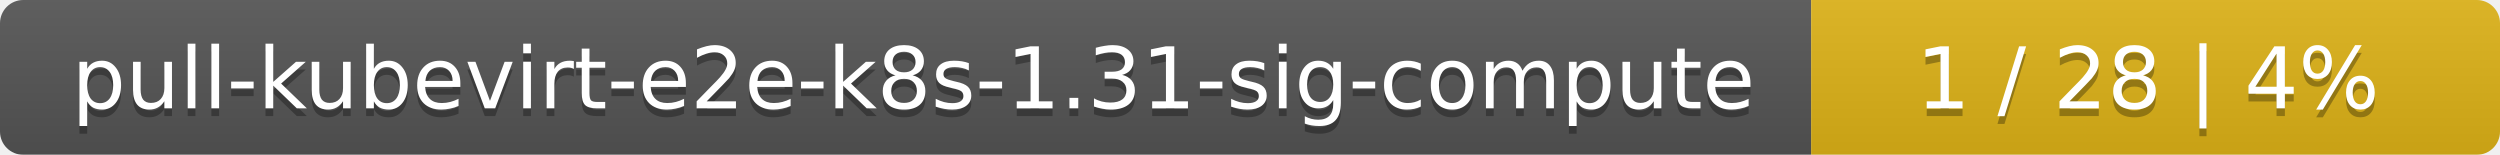
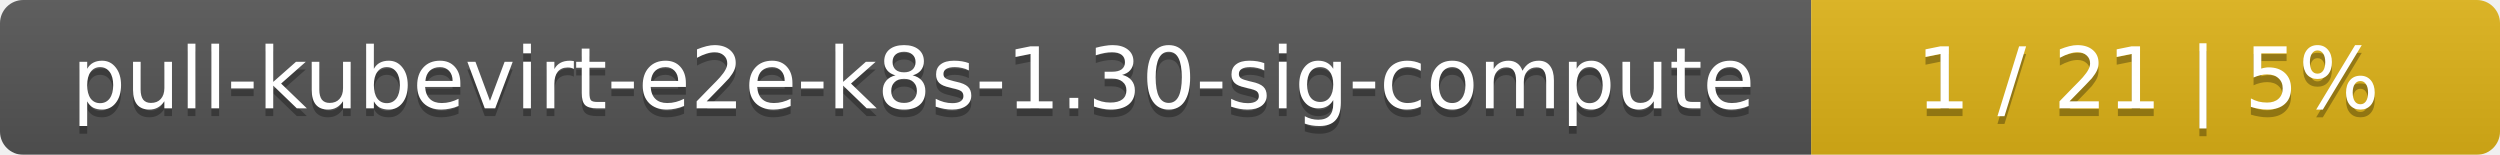
<svg xmlns="http://www.w3.org/2000/svg" width="323" height="20">
  <linearGradient id="smooth" x2="0" y2="100%">
    <stop offset="0" stop-color="#bbb" stop-opacity=".1" />
    <stop offset="1" stop-opacity=".1" />
  </linearGradient>
  <mask id="round">
    <rect width="323" height="20" rx="3" fill="#fff" />
  </mask>
  <g mask="url(#round)">
    <rect width="234" height="20" fill="#555" />
    <rect x="234" width="89" height="20" fill="#dfb317" />
    <rect width="323" height="20" fill="url(#smooth)" />
  </g>
  <g fill="#fff" text-anchor="middle" font-family="DejaVu Sans,Verdana,Geneva,sans-serif" font-size="11">
-     <text x="118" y="15" fill="#010101" fill-opacity=".3">pull-kubevirt-e2e-k8s-1.31-sig-compute</text>
-     <text x="118" y="14">pull-kubevirt-e2e-k8s-1.31-sig-compute</text>
-     <text x="277.5" y="15" fill="#010101" fill-opacity=".3">1 / 28    |    4%</text>
-     <text x="277.5" y="14">1 / 28    |    4%</text>
+     <text x="118" y="15" fill="#010101" fill-opacity=".3">pull-kubevirt-e2e-k8s-1.30-sig-compute</text>
+     <text x="118" y="14">pull-kubevirt-e2e-k8s-1.30-sig-compute</text>
+     <text x="277.5" y="15" fill="#010101" fill-opacity=".3">1 / 21    |    5%</text>
+     <text x="277.5" y="14">1 / 21    |    5%</text>
  </g>
</svg>
